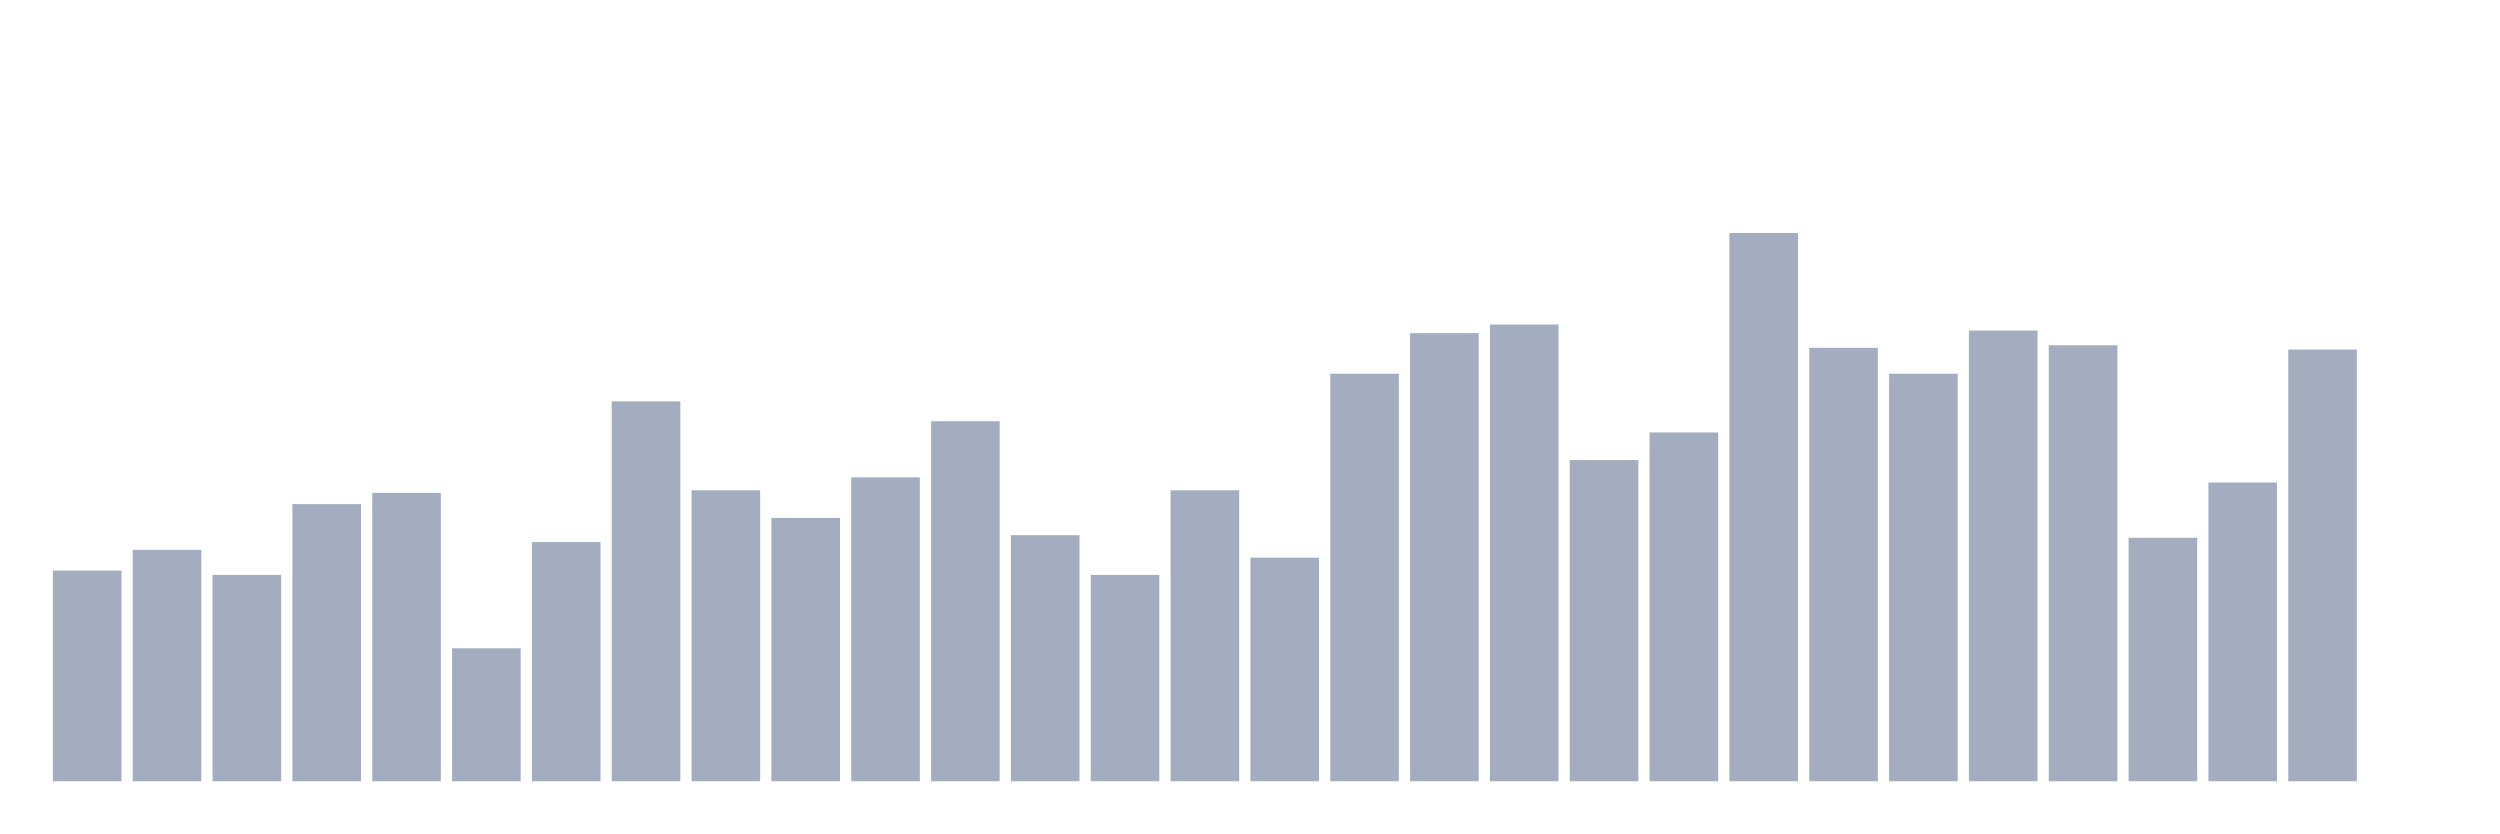
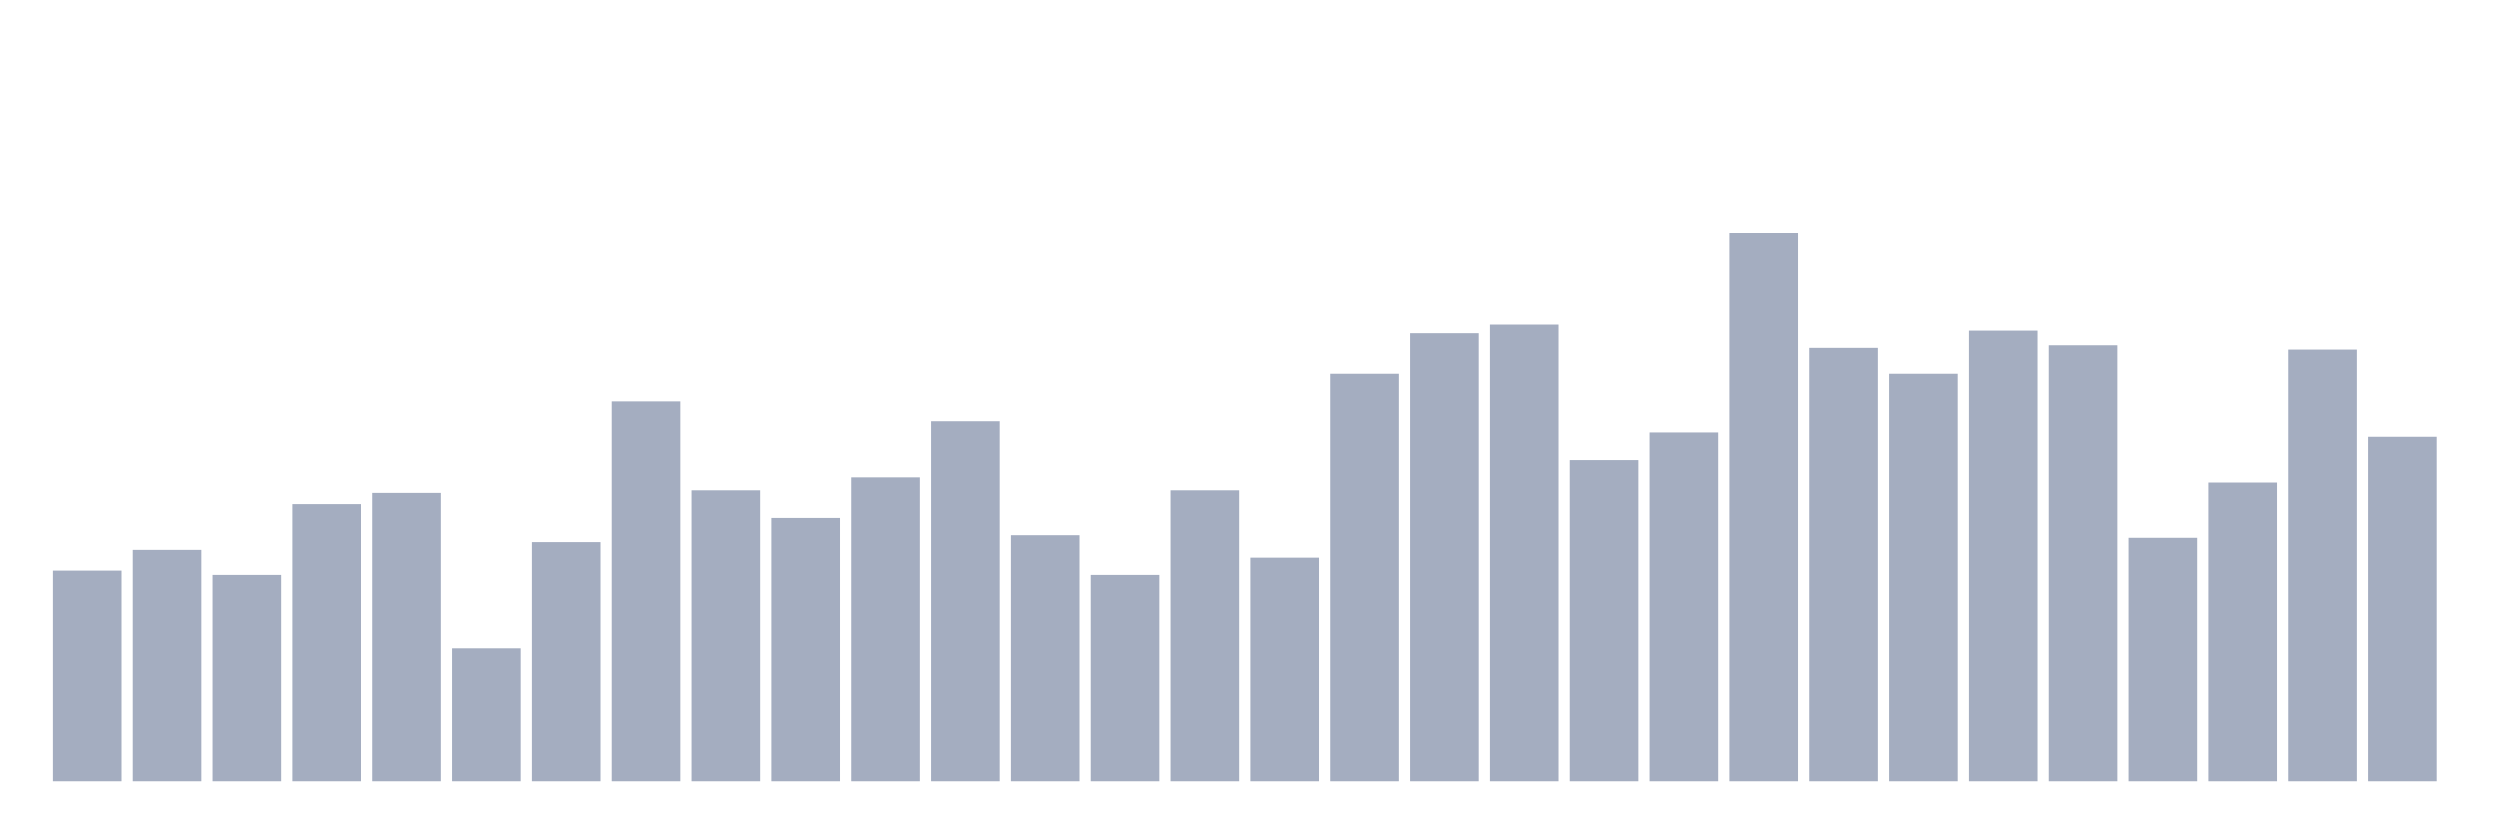
<svg xmlns="http://www.w3.org/2000/svg" viewBox="0 0 480 160">
  <g transform="translate(10,10)">
    <rect class="bar" x="0.153" width="13.175" y="99.552" height="40.448" fill="rgb(164,173,192)" />
    <rect class="bar" x="15.482" width="13.175" y="95.574" height="44.426" fill="rgb(164,173,192)" />
    <rect class="bar" x="30.81" width="13.175" y="100.381" height="39.619" fill="rgb(164,173,192)" />
    <rect class="bar" x="46.138" width="13.175" y="86.788" height="53.212" fill="rgb(164,173,192)" />
    <rect class="bar" x="61.466" width="13.175" y="84.633" height="55.367" fill="rgb(164,173,192)" />
    <rect class="bar" x="76.794" width="13.175" y="114.472" height="25.528" fill="rgb(164,173,192)" />
    <rect class="bar" x="92.123" width="13.175" y="94.082" height="45.918" fill="rgb(164,173,192)" />
    <rect class="bar" x="107.451" width="13.175" y="67.062" height="72.938" fill="rgb(164,173,192)" />
    <rect class="bar" x="122.779" width="13.175" y="84.136" height="55.864" fill="rgb(164,173,192)" />
    <rect class="bar" x="138.107" width="13.175" y="89.441" height="50.559" fill="rgb(164,173,192)" />
    <rect class="bar" x="153.436" width="13.175" y="81.649" height="58.351" fill="rgb(164,173,192)" />
    <rect class="bar" x="168.764" width="13.175" y="70.874" height="69.126" fill="rgb(164,173,192)" />
    <rect class="bar" x="184.092" width="13.175" y="92.756" height="47.244" fill="rgb(164,173,192)" />
    <rect class="bar" x="199.42" width="13.175" y="100.381" height="39.619" fill="rgb(164,173,192)" />
    <rect class="bar" x="214.748" width="13.175" y="84.136" height="55.864" fill="rgb(164,173,192)" />
    <rect class="bar" x="230.077" width="13.175" y="97.066" height="42.934" fill="rgb(164,173,192)" />
    <rect class="bar" x="245.405" width="13.175" y="61.757" height="78.243" fill="rgb(164,173,192)" />
    <rect class="bar" x="260.733" width="13.175" y="53.966" height="86.034" fill="rgb(164,173,192)" />
    <rect class="bar" x="276.061" width="13.175" y="52.308" height="87.692" fill="rgb(164,173,192)" />
    <rect class="bar" x="291.39" width="13.175" y="78.334" height="61.666" fill="rgb(164,173,192)" />
    <rect class="bar" x="306.718" width="13.175" y="73.029" height="66.971" fill="rgb(164,173,192)" />
    <rect class="bar" x="322.046" width="13.175" y="34.737" height="105.263" fill="rgb(164,173,192)" />
    <rect class="bar" x="337.374" width="13.175" y="56.784" height="83.216" fill="rgb(164,173,192)" />
    <rect class="bar" x="352.702" width="13.175" y="61.757" height="78.243" fill="rgb(164,173,192)" />
    <rect class="bar" x="368.031" width="13.175" y="53.469" height="86.531" fill="rgb(164,173,192)" />
    <rect class="bar" x="383.359" width="13.175" y="56.287" height="83.713" fill="rgb(164,173,192)" />
    <rect class="bar" x="398.687" width="13.175" y="93.253" height="46.747" fill="rgb(164,173,192)" />
    <rect class="bar" x="414.015" width="13.175" y="82.644" height="57.356" fill="rgb(164,173,192)" />
    <rect class="bar" x="429.344" width="13.175" y="57.116" height="82.884" fill="rgb(164,173,192)" />
-     <rect class="bar" x="444.672" width="13.175" y="140" height="0" fill="rgb(164,173,192)" />
+     <rect class="bar" x="444.672" width="13.175" y="73.858" height="66.142" fill="rgb(164,173,192)" />
  </g>
</svg>
